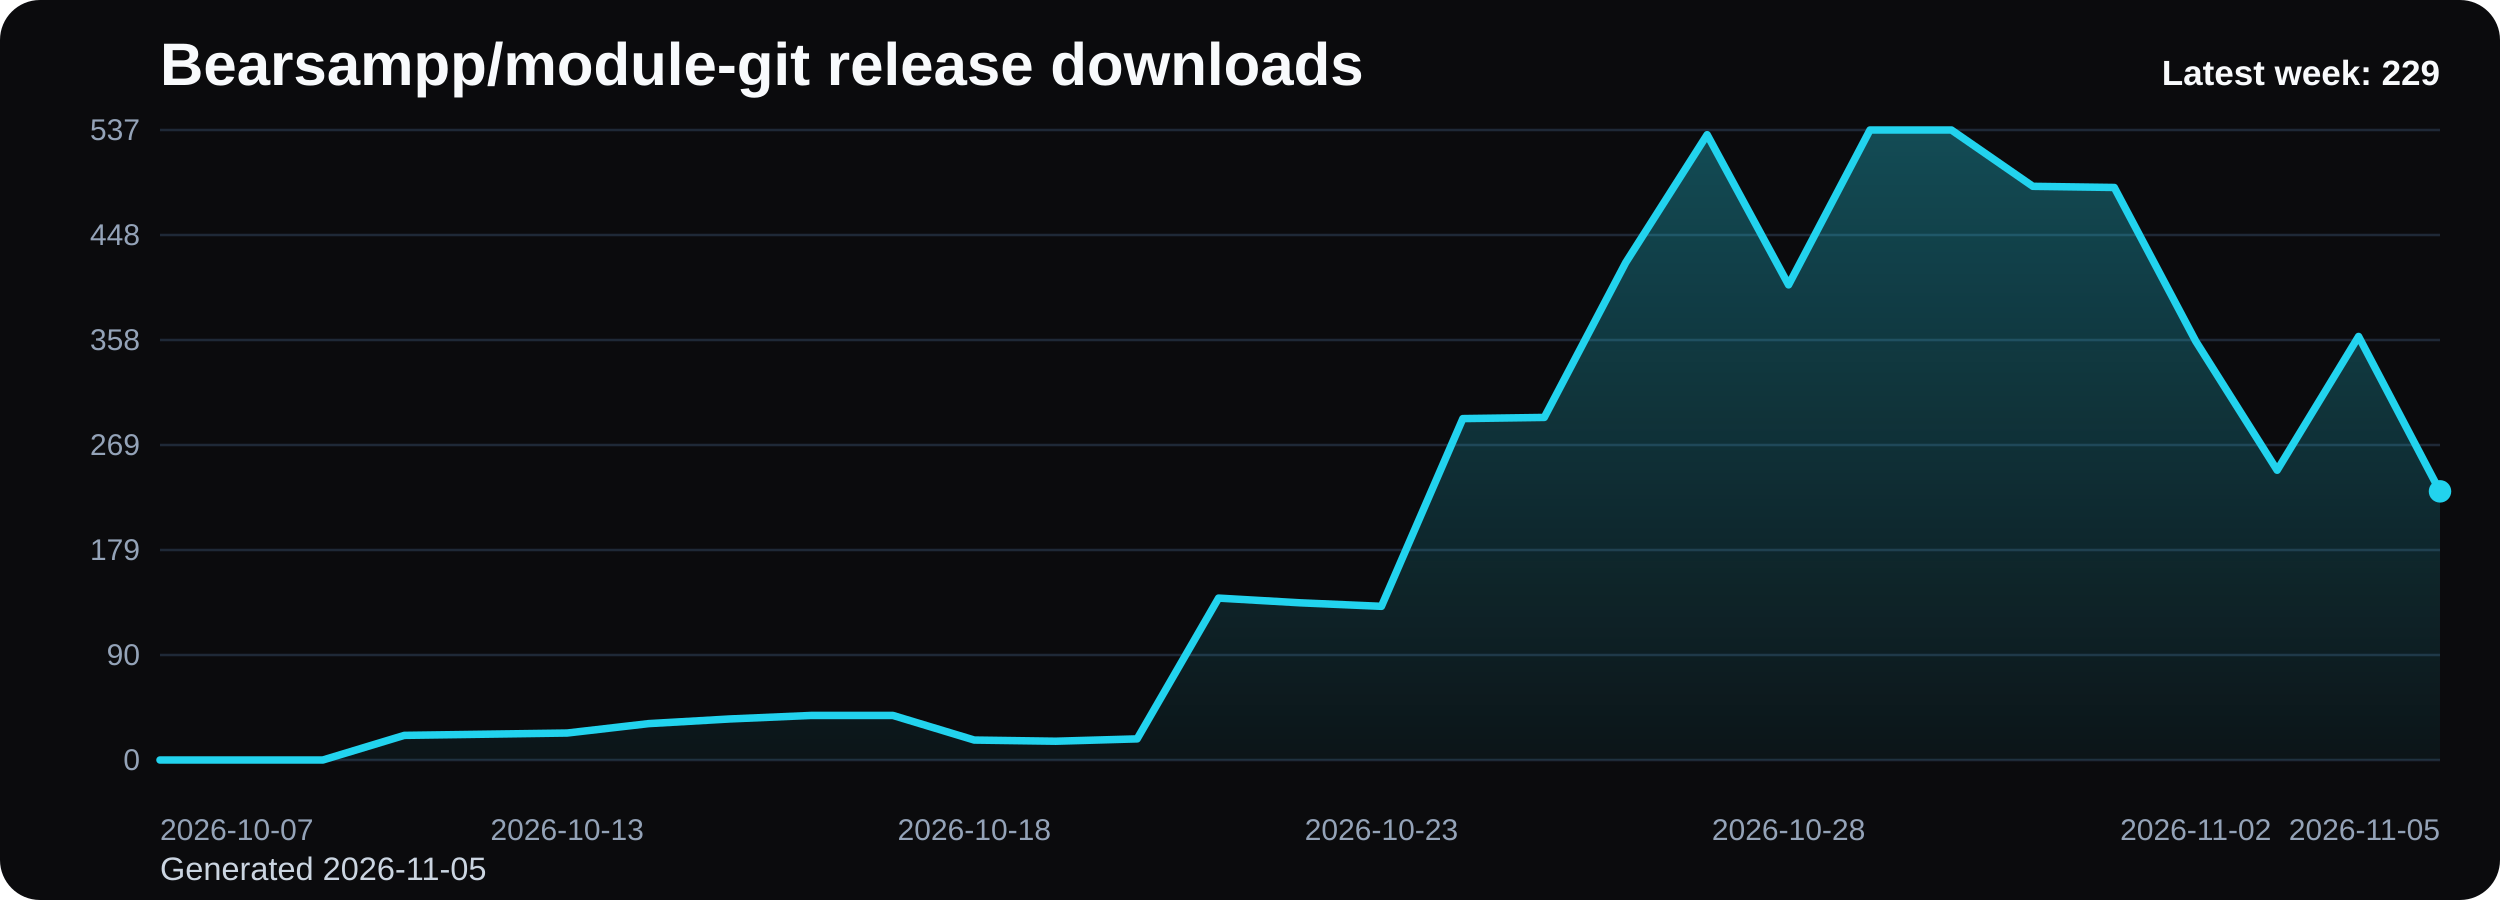
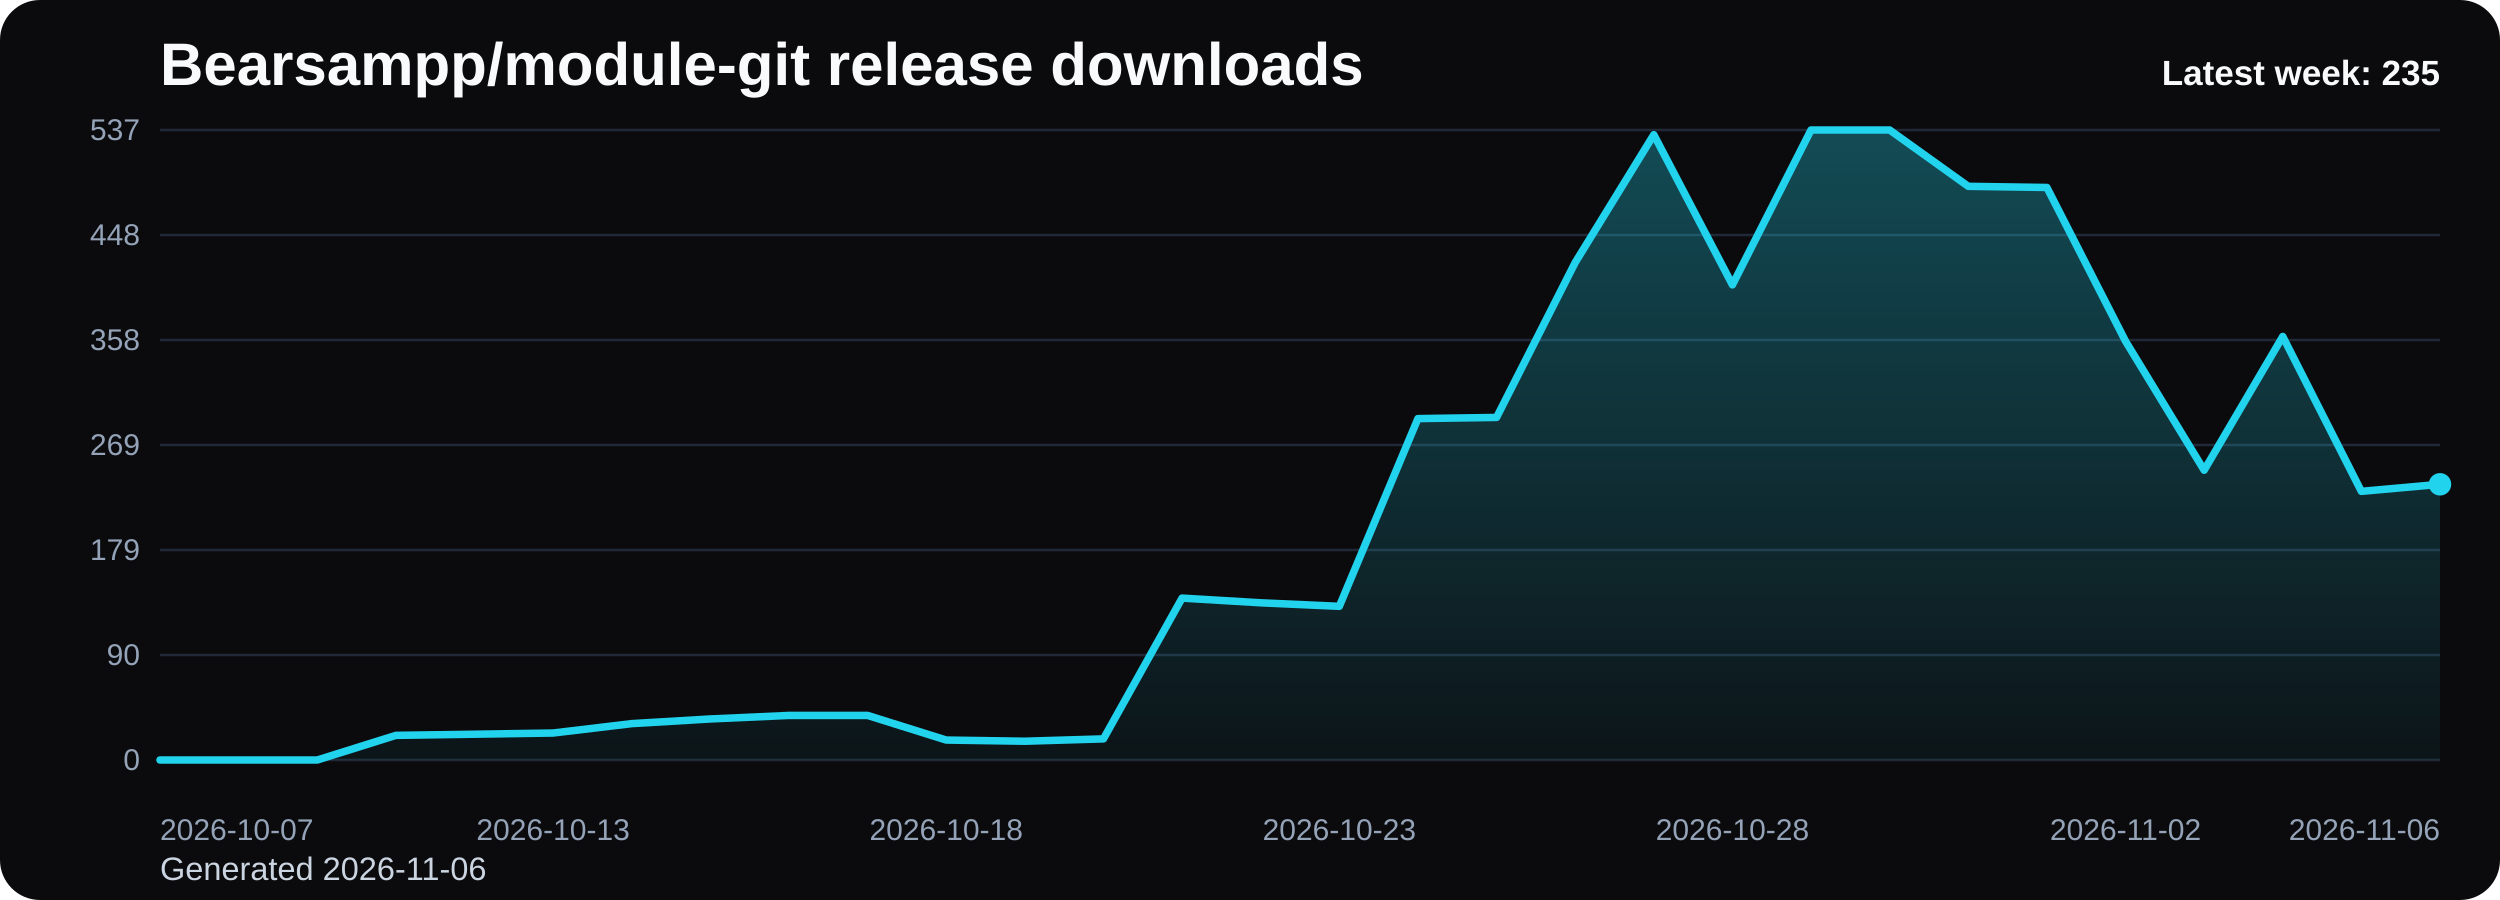
<svg xmlns="http://www.w3.org/2000/svg" viewBox="0 0 1000 360" role="img" aria-label="Bearsampp/module-git release downloads chart">
  <defs>
    <linearGradient id="fill-weekly-black" x1="0" y1="0" x2="0" y2="1">
      <stop offset="0%" stop-color="#22d3ee" stop-opacity="0.32" />
      <stop offset="100%" stop-color="#22d3ee" stop-opacity="0.05" />
    </linearGradient>
    <style>
      .bg { fill: #0b0b0d; }
      .title { font: 700 24px Arial, sans-serif; fill: #f8fafc; }
      .sub { font: 400 13px Arial, sans-serif; fill: #cbd5e1; }
      .grid { stroke: #1f2937; stroke-width: 1; }
      .axis { font: 400 12px Arial, sans-serif; fill: #94a3b8; }
      .line { fill: none; stroke: #22d3ee; stroke-width: 3; stroke-linecap: round; stroke-linejoin: round; }
      .dot { fill: #22d3ee; }
      .value { font: 600 11px Arial, sans-serif; fill: #cbd5e1; }
      .latest { font: 700 14px Arial, sans-serif; fill: #f8fafc; }
    </style>
  </defs>
  <rect class="bg" x="0" y="0" width="1000" height="360" rx="16" />
  <text class="title" x="64" y="34">Bearsampp/module-git release downloads</text>
-   <text class="sub" x="64" y="352">Generated 2026-11-05</text>
+   <text class="sub" x="64" y="352">Generated 2026-11-06</text>
  <line x1="64" y1="52.00" x2="976" y2="52.00" class="grid" />
  <text x="56" y="56.00" text-anchor="end" class="axis">537</text>
  <line x1="64" y1="94.00" x2="976" y2="94.00" class="grid" />
  <text x="56" y="98.00" text-anchor="end" class="axis">448</text>
  <line x1="64" y1="136.00" x2="976" y2="136.00" class="grid" />
  <text x="56" y="140.00" text-anchor="end" class="axis">358</text>
  <line x1="64" y1="178.00" x2="976" y2="178.00" class="grid" />
  <text x="56" y="182.00" text-anchor="end" class="axis">269</text>
  <line x1="64" y1="220.00" x2="976" y2="220.00" class="grid" />
  <text x="56" y="224.00" text-anchor="end" class="axis">179</text>
  <line x1="64" y1="262.00" x2="976" y2="262.00" class="grid" />
  <text x="56" y="266.00" text-anchor="end" class="axis">90</text>
  <line x1="64" y1="304.00" x2="976" y2="304.00" class="grid" />
  <text x="56" y="308.00" text-anchor="end" class="axis">0</text>
-   <path d="M 64.00 304 L 64.00 304.00 L 96.57 304.00 L 129.14 304.00 L 161.71 294.15 L 194.29 293.68 L 226.86 293.21 L 259.43 289.45 L 292.00 287.58 L 324.57 286.17 L 357.14 286.17 L 389.71 296.02 L 422.29 296.49 L 454.86 295.55 L 487.43 239.24 L 520.00 241.12 L 552.57 242.53 L 585.14 167.44 L 617.71 166.97 L 650.29 105.03 L 682.86 53.88 L 715.43 113.94 L 748.00 52.00 L 780.57 52.00 L 813.14 74.53 L 845.71 74.99 L 878.29 136.47 L 910.86 188.09 L 943.43 134.59 L 976.00 196.54 L 976.00 304 Z" fill="url(#fill-weekly-black)" />
-   <polyline class="line" points="64.00,304.00 96.57,304.00 129.14,304.00 161.71,294.15 194.29,293.68 226.86,293.21 259.43,289.45 292.00,287.58 324.57,286.17 357.14,286.17 389.71,296.02 422.29,296.49 454.86,295.55 487.43,239.24 520.00,241.12 552.57,242.53 585.14,167.44 617.71,166.97 650.29,105.03 682.86,53.88 715.43,113.94 748.00,52.00 780.57,52.00 813.14,74.53 845.71,74.99 878.29,136.47 910.86,188.09 943.43,134.59 976.00,196.54" />
-   <circle class="dot" cx="976.00" cy="196.54" r="4.5" />
+   <path d="M 64.00 304 L 64.00 304.00 L 95.45 304.00 L 126.90 304.00 L 158.34 294.15 L 189.79 293.68 L 221.24 293.21 L 252.69 289.45 L 284.14 287.58 L 315.59 286.17 L 347.03 286.17 L 378.48 296.02 L 409.93 296.49 L 441.38 295.55 L 472.83 239.24 L 504.28 241.12 L 535.72 242.53 L 567.17 167.44 L 598.62 166.97 L 630.07 105.03 L 661.52 53.88 L 692.97 113.94 L 724.41 52.00 L 755.86 52.00 L 787.31 74.53 L 818.76 74.99 L 850.21 136.47 L 881.66 188.09 L 913.10 134.59 L 944.55 196.54 L 976.00 193.72 L 976.00 304 Z" fill="url(#fill-weekly-black)" />
+   <polyline class="line" points="64.00,304.00 95.45,304.00 126.90,304.00 158.34,294.15 189.79,293.68 221.24,293.21 252.69,289.45 284.14,287.58 315.59,286.17 347.03,286.17 378.48,296.02 409.93,296.49 441.38,295.55 472.83,239.24 504.28,241.12 535.72,242.53 567.17,167.44 598.62,166.97 630.07,105.03 661.52,53.88 692.97,113.94 724.41,52.00 755.86,52.00 787.31,74.53 818.76,74.99 850.21,136.47 881.66,188.09 913.10,134.59 944.55,196.54 976.00,193.72" />
+   <circle class="dot" cx="976.00" cy="193.72" r="4.5" />
  <text class="axis" x="64.00" y="336" text-anchor="start">2026-10-07</text>
-   <text class="axis" x="226.86" y="336" text-anchor="middle">2026-10-13</text>
-   <text class="axis" x="389.71" y="336" text-anchor="middle">2026-10-18</text>
-   <text class="axis" x="552.57" y="336" text-anchor="middle">2026-10-23</text>
-   <text class="axis" x="715.43" y="336" text-anchor="middle">2026-10-28</text>
-   <text class="axis" x="878.29" y="336" text-anchor="middle">2026-11-02</text>
-   <text class="axis" x="976.00" y="336" text-anchor="end">2026-11-05</text>
-   <text class="latest" x="976" y="34" text-anchor="end">Latest week: 229</text>
+   <text class="axis" x="221.24" y="336" text-anchor="middle">2026-10-13</text>
+   <text class="axis" x="378.48" y="336" text-anchor="middle">2026-10-18</text>
+   <text class="axis" x="535.72" y="336" text-anchor="middle">2026-10-23</text>
+   <text class="axis" x="692.97" y="336" text-anchor="middle">2026-10-28</text>
+   <text class="axis" x="850.21" y="336" text-anchor="middle">2026-11-02</text>
+   <text class="axis" x="976.00" y="336" text-anchor="end">2026-11-06</text>
+   <text class="latest" x="976" y="34" text-anchor="end">Latest week: 235</text>
</svg>
